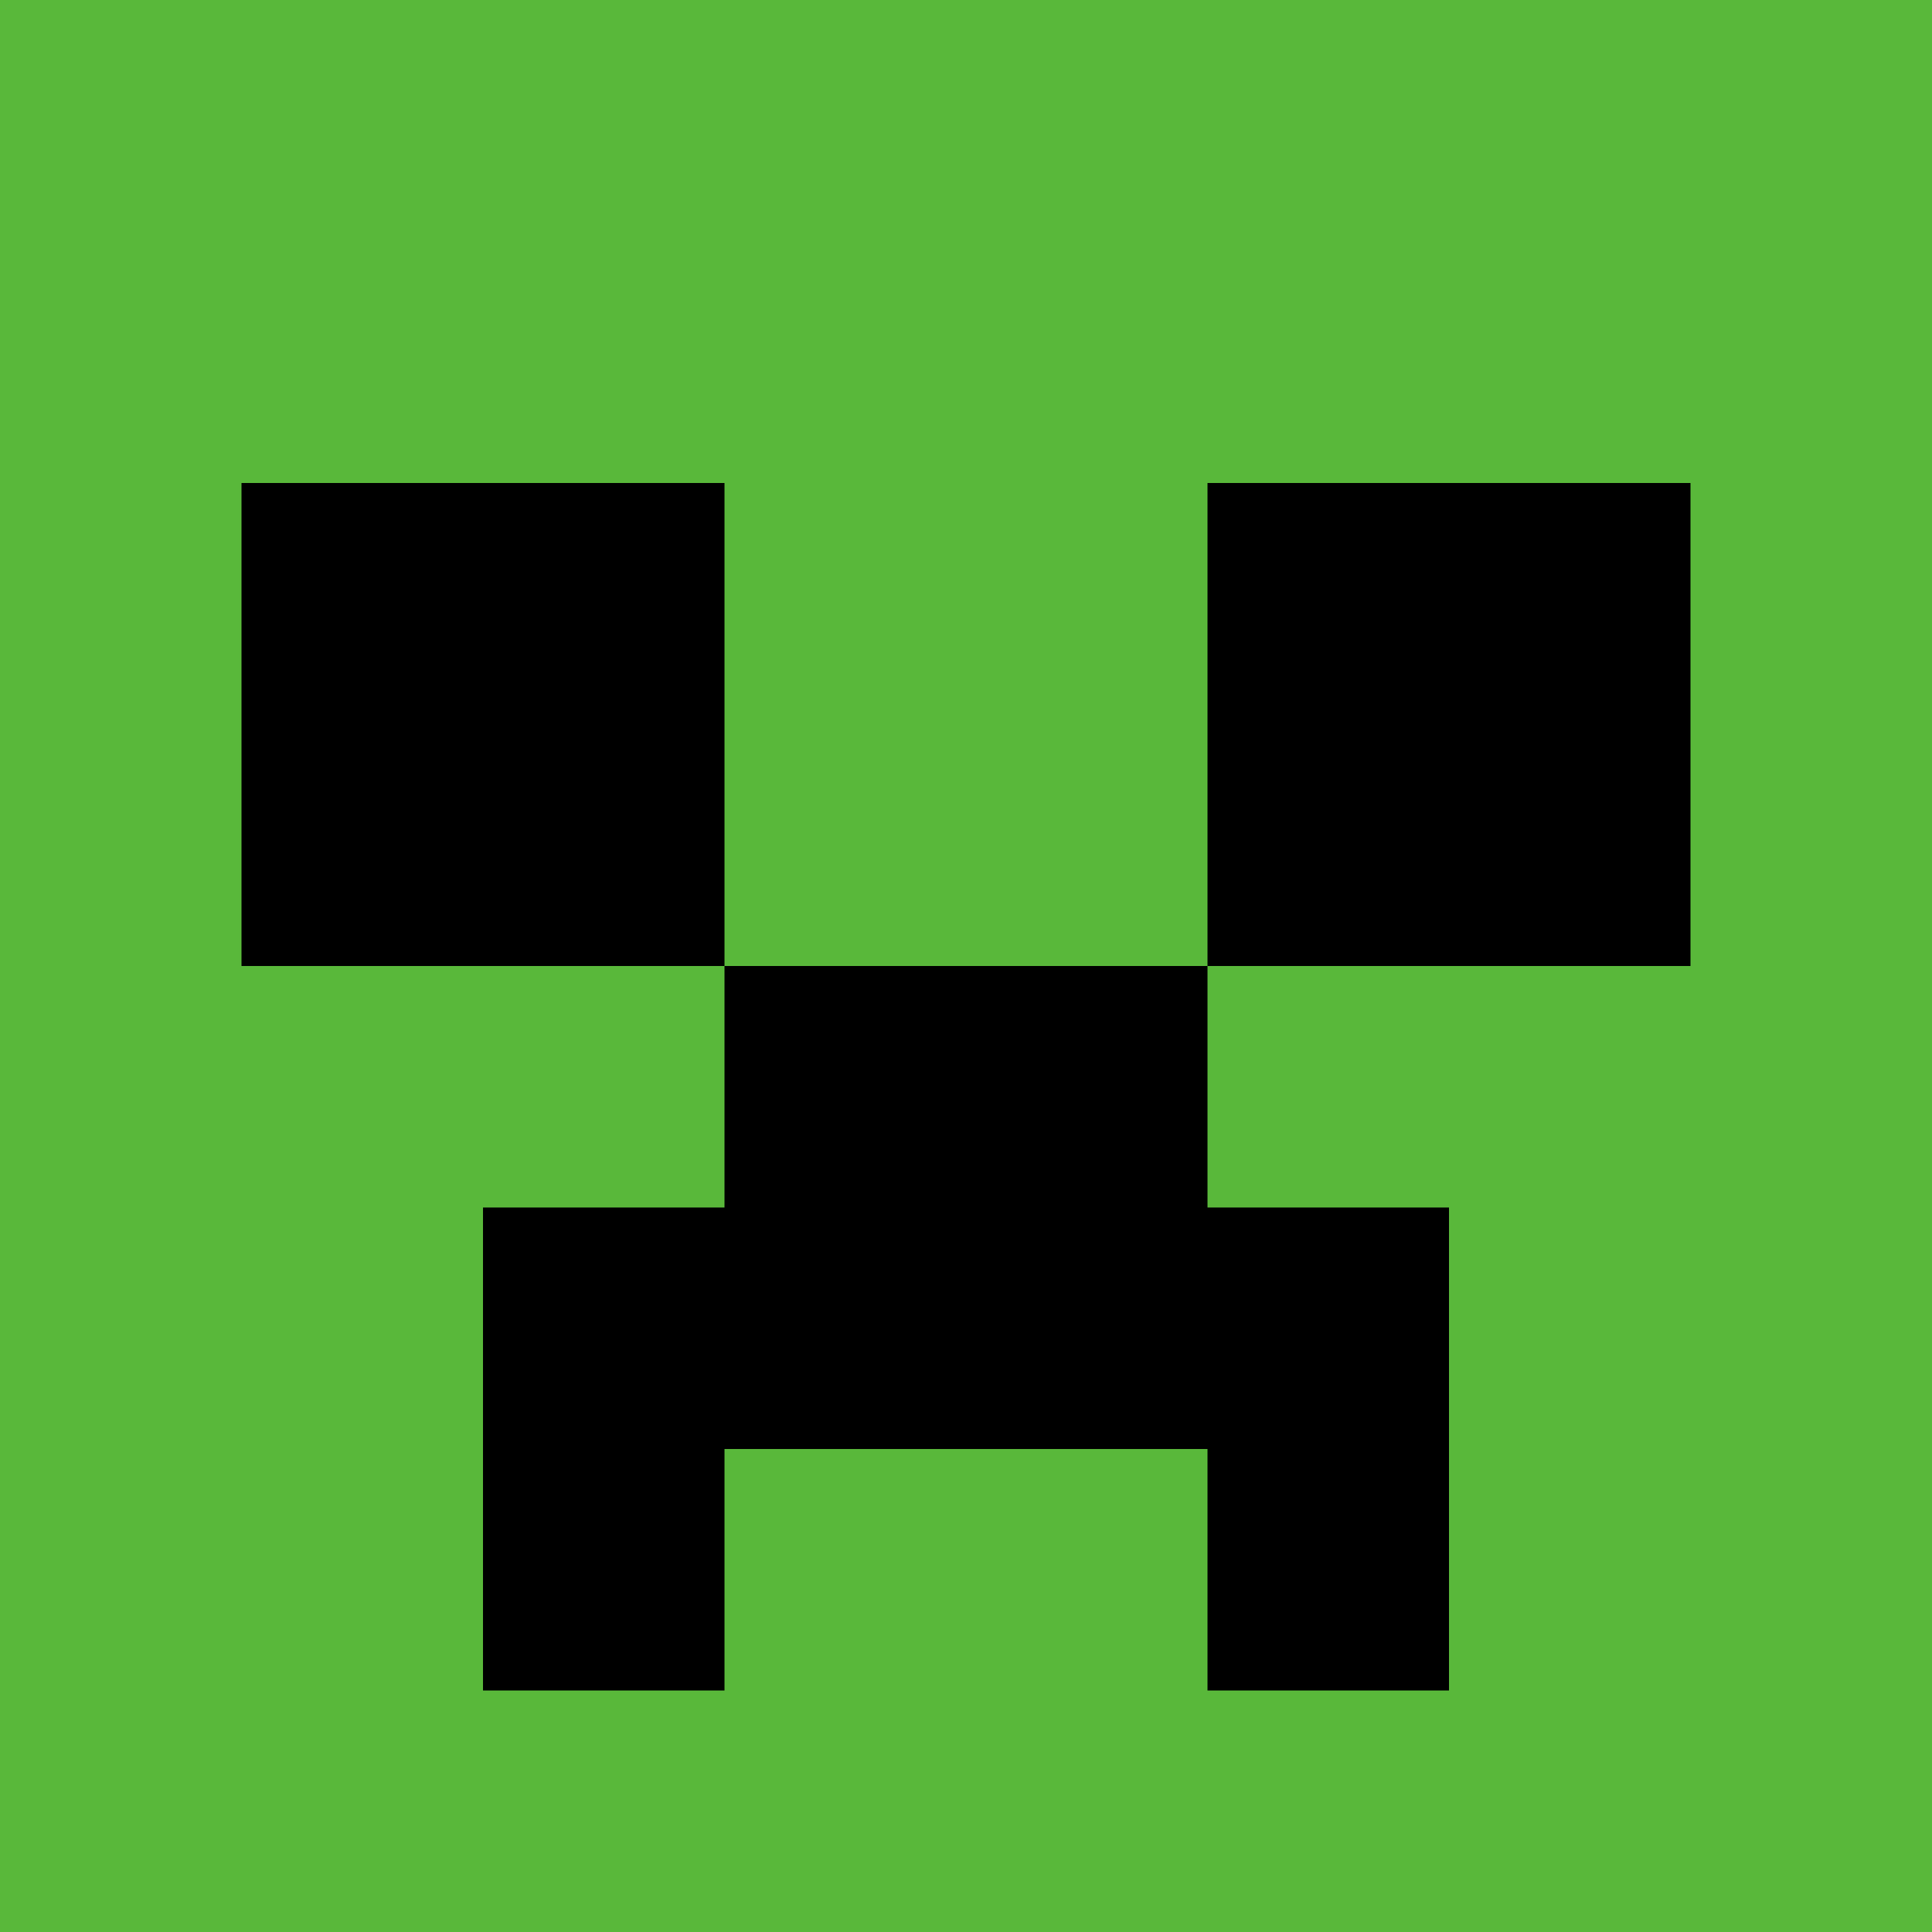
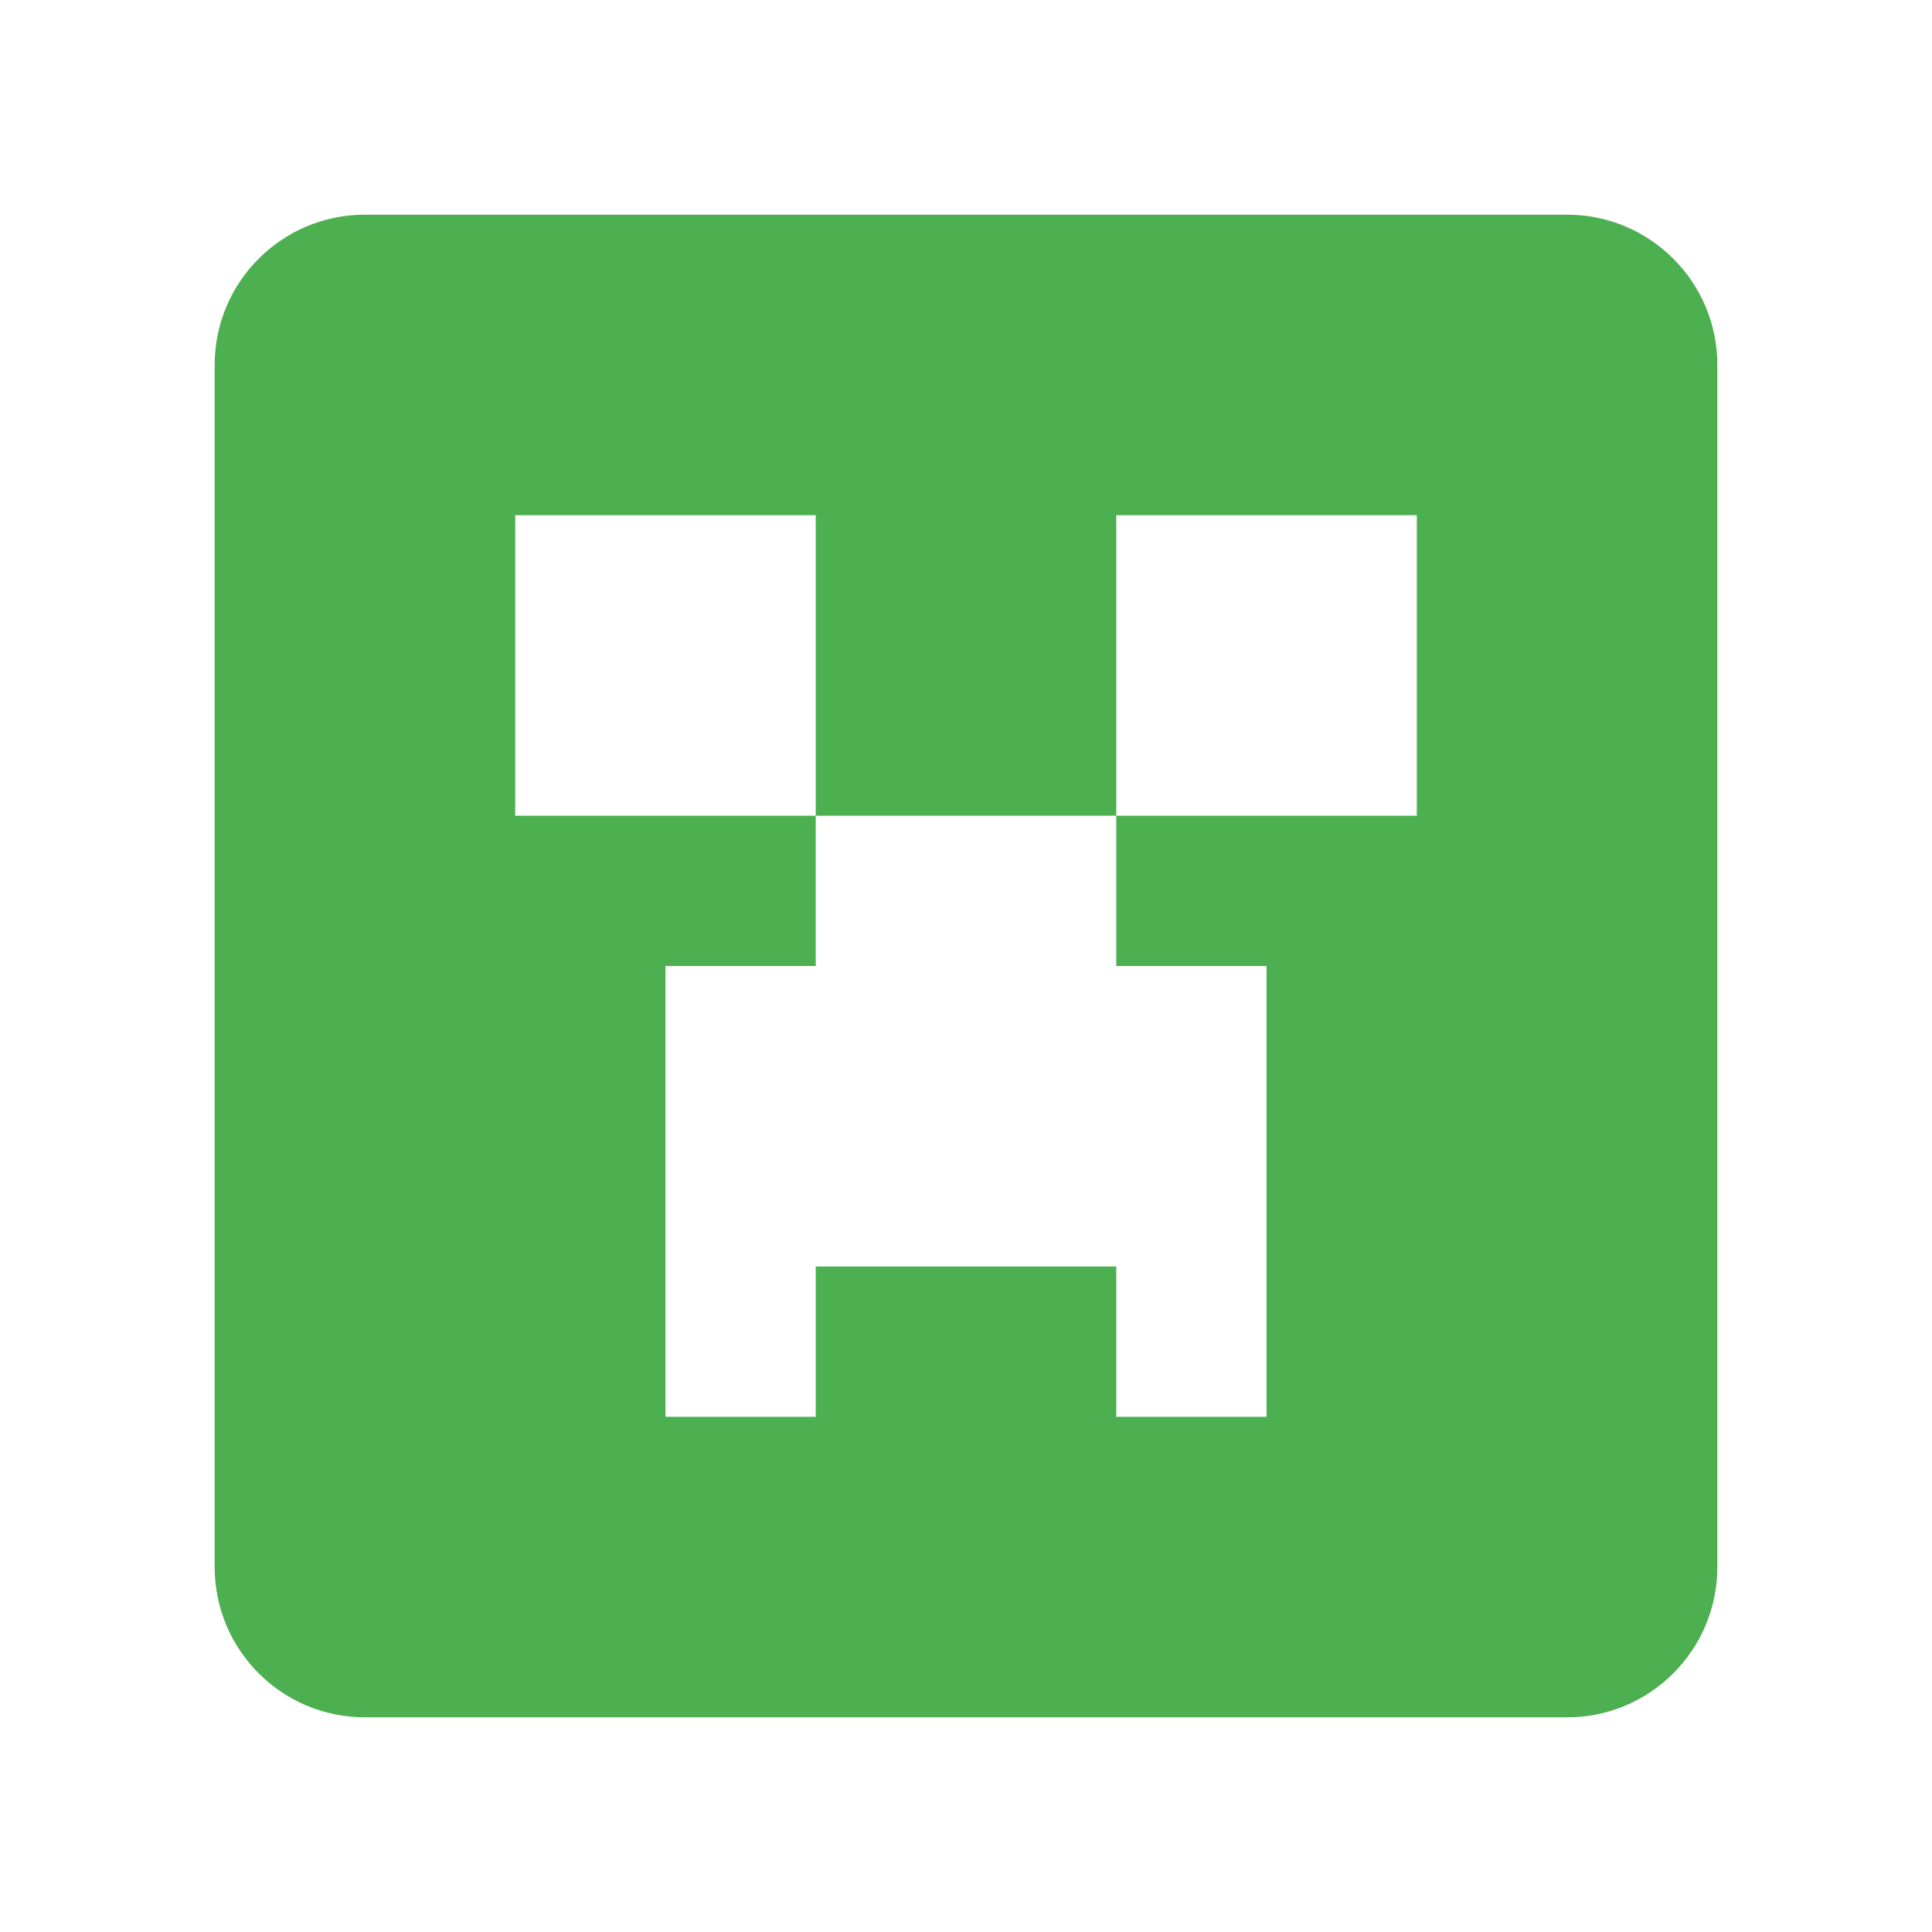
<svg xmlns="http://www.w3.org/2000/svg" style="isolation:isolate" viewBox="0 0 18 18" width="18pt" height="18pt">
  <defs>
-     <clipPath id="_clipPath_ZCf2LQlLcDT1rvUIMPQZ2BwFsyQtxuDq">
+     <clipPath id="_clipPath_9kdq3YJ4Ln0G2ATo42a2FzeYrYPJExWX">
      <rect width="18" height="18" />
    </clipPath>
  </defs>
-   <g clip-path="url(#_clipPath_ZCf2LQlLcDT1rvUIMPQZ2BwFsyQtxuDq)">
+   <g clip-path="url(#_clipPath_9kdq3YJ4Ln0G2ATo42a2FzeYrYPJExWX)">
    <rect width="18" height="18" style="fill:rgb(0,0,0)" fill-opacity="0" />
-     <rect x="0" y="0" width="18" height="18" transform="matrix(1,0,0,1,0,0)" fill="rgb(89,184,58)" />
-     <clipPath id="_clipPath_IqV1t47XAPzoKOUWtMSfYUWN0BwegKNN">
-       <rect x="0" y="0" width="18" height="18" transform="matrix(1,0,0,1,0,0)" fill="rgb(89,184,58)" />
-     </clipPath>
-     <g clip-path="url(#_clipPath_IqV1t47XAPzoKOUWtMSfYUWN0BwegKNN)">
-       <path d=" M 2.25 4.5 L 2.25 9 L 6.75 9 L 6.75 11.25 L 4.5 11.25 L 4.5 15.75 L 6.75 15.75 L 6.75 13.5 L 11.25 13.5 L 11.25 15.75 L 13.5 15.75 L 13.5 11.25 L 11.25 11.25 L 11.25 9 L 15.75 9 L 15.75 4.5 L 11.25 4.5 L 11.25 9 L 6.75 9 L 6.75 4.5 L 2.25 4.5 Z " fill="rgb(0,0,0)" />
-     </g>
+     <path d=" M 3.4 2 L 14.6 2 C 15.373 2 16 2.627 16 3.4 L 16 14.6 C 16 15.373 15.373 16 14.6 16 L 3.4 16 C 2.627 16 2 15.373 2 14.6 L 2 3.4 C 2 2.627 2.627 2 3.4 2 Z  M 4.8 4.8 L 4.8 7.6 L 7.6 7.6 L 7.6 9 L 6.2 9 L 6.2 13.2 L 7.6 13.2 L 7.6 11.8 L 10.4 11.8 L 10.4 13.2 L 11.8 13.2 L 11.8 9 L 10.4 9 L 10.4 7.6 L 13.2 7.6 L 13.2 4.8 L 10.4 4.8 L 10.4 7.6 L 7.6 7.6 L 7.6 4.8 L 4.8 4.8 Z " fill="rgb(76,175,80)" />
  </g>
</svg>
